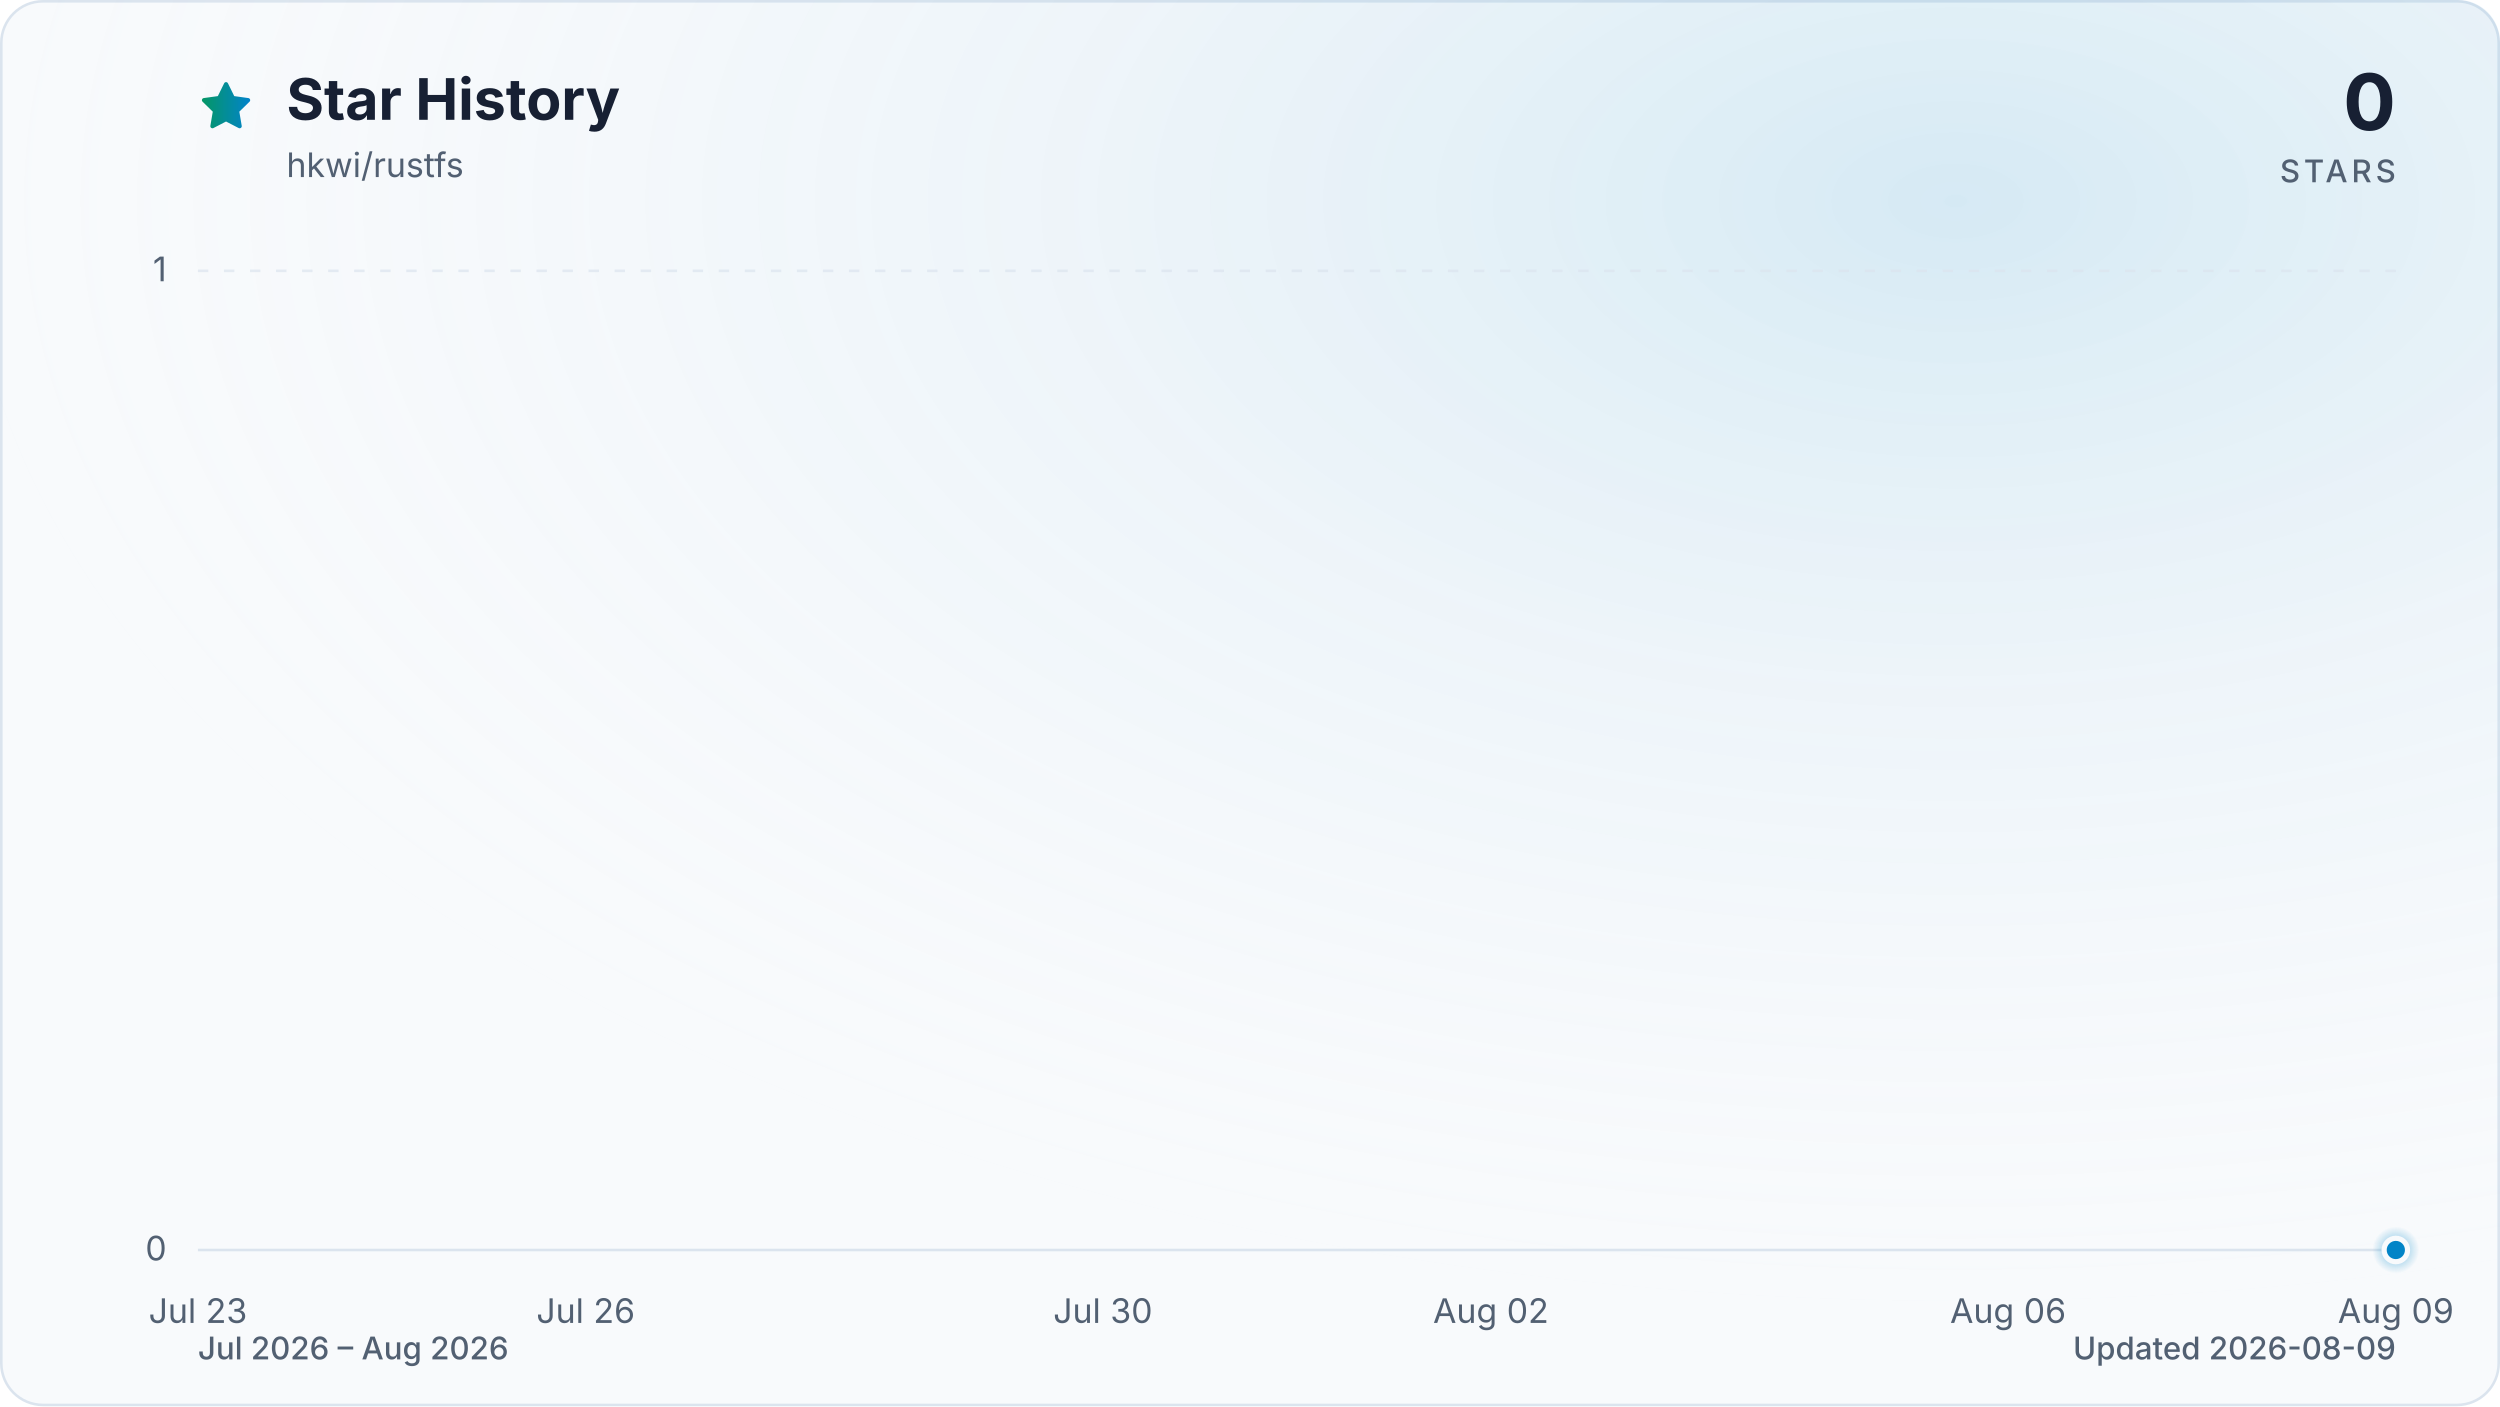
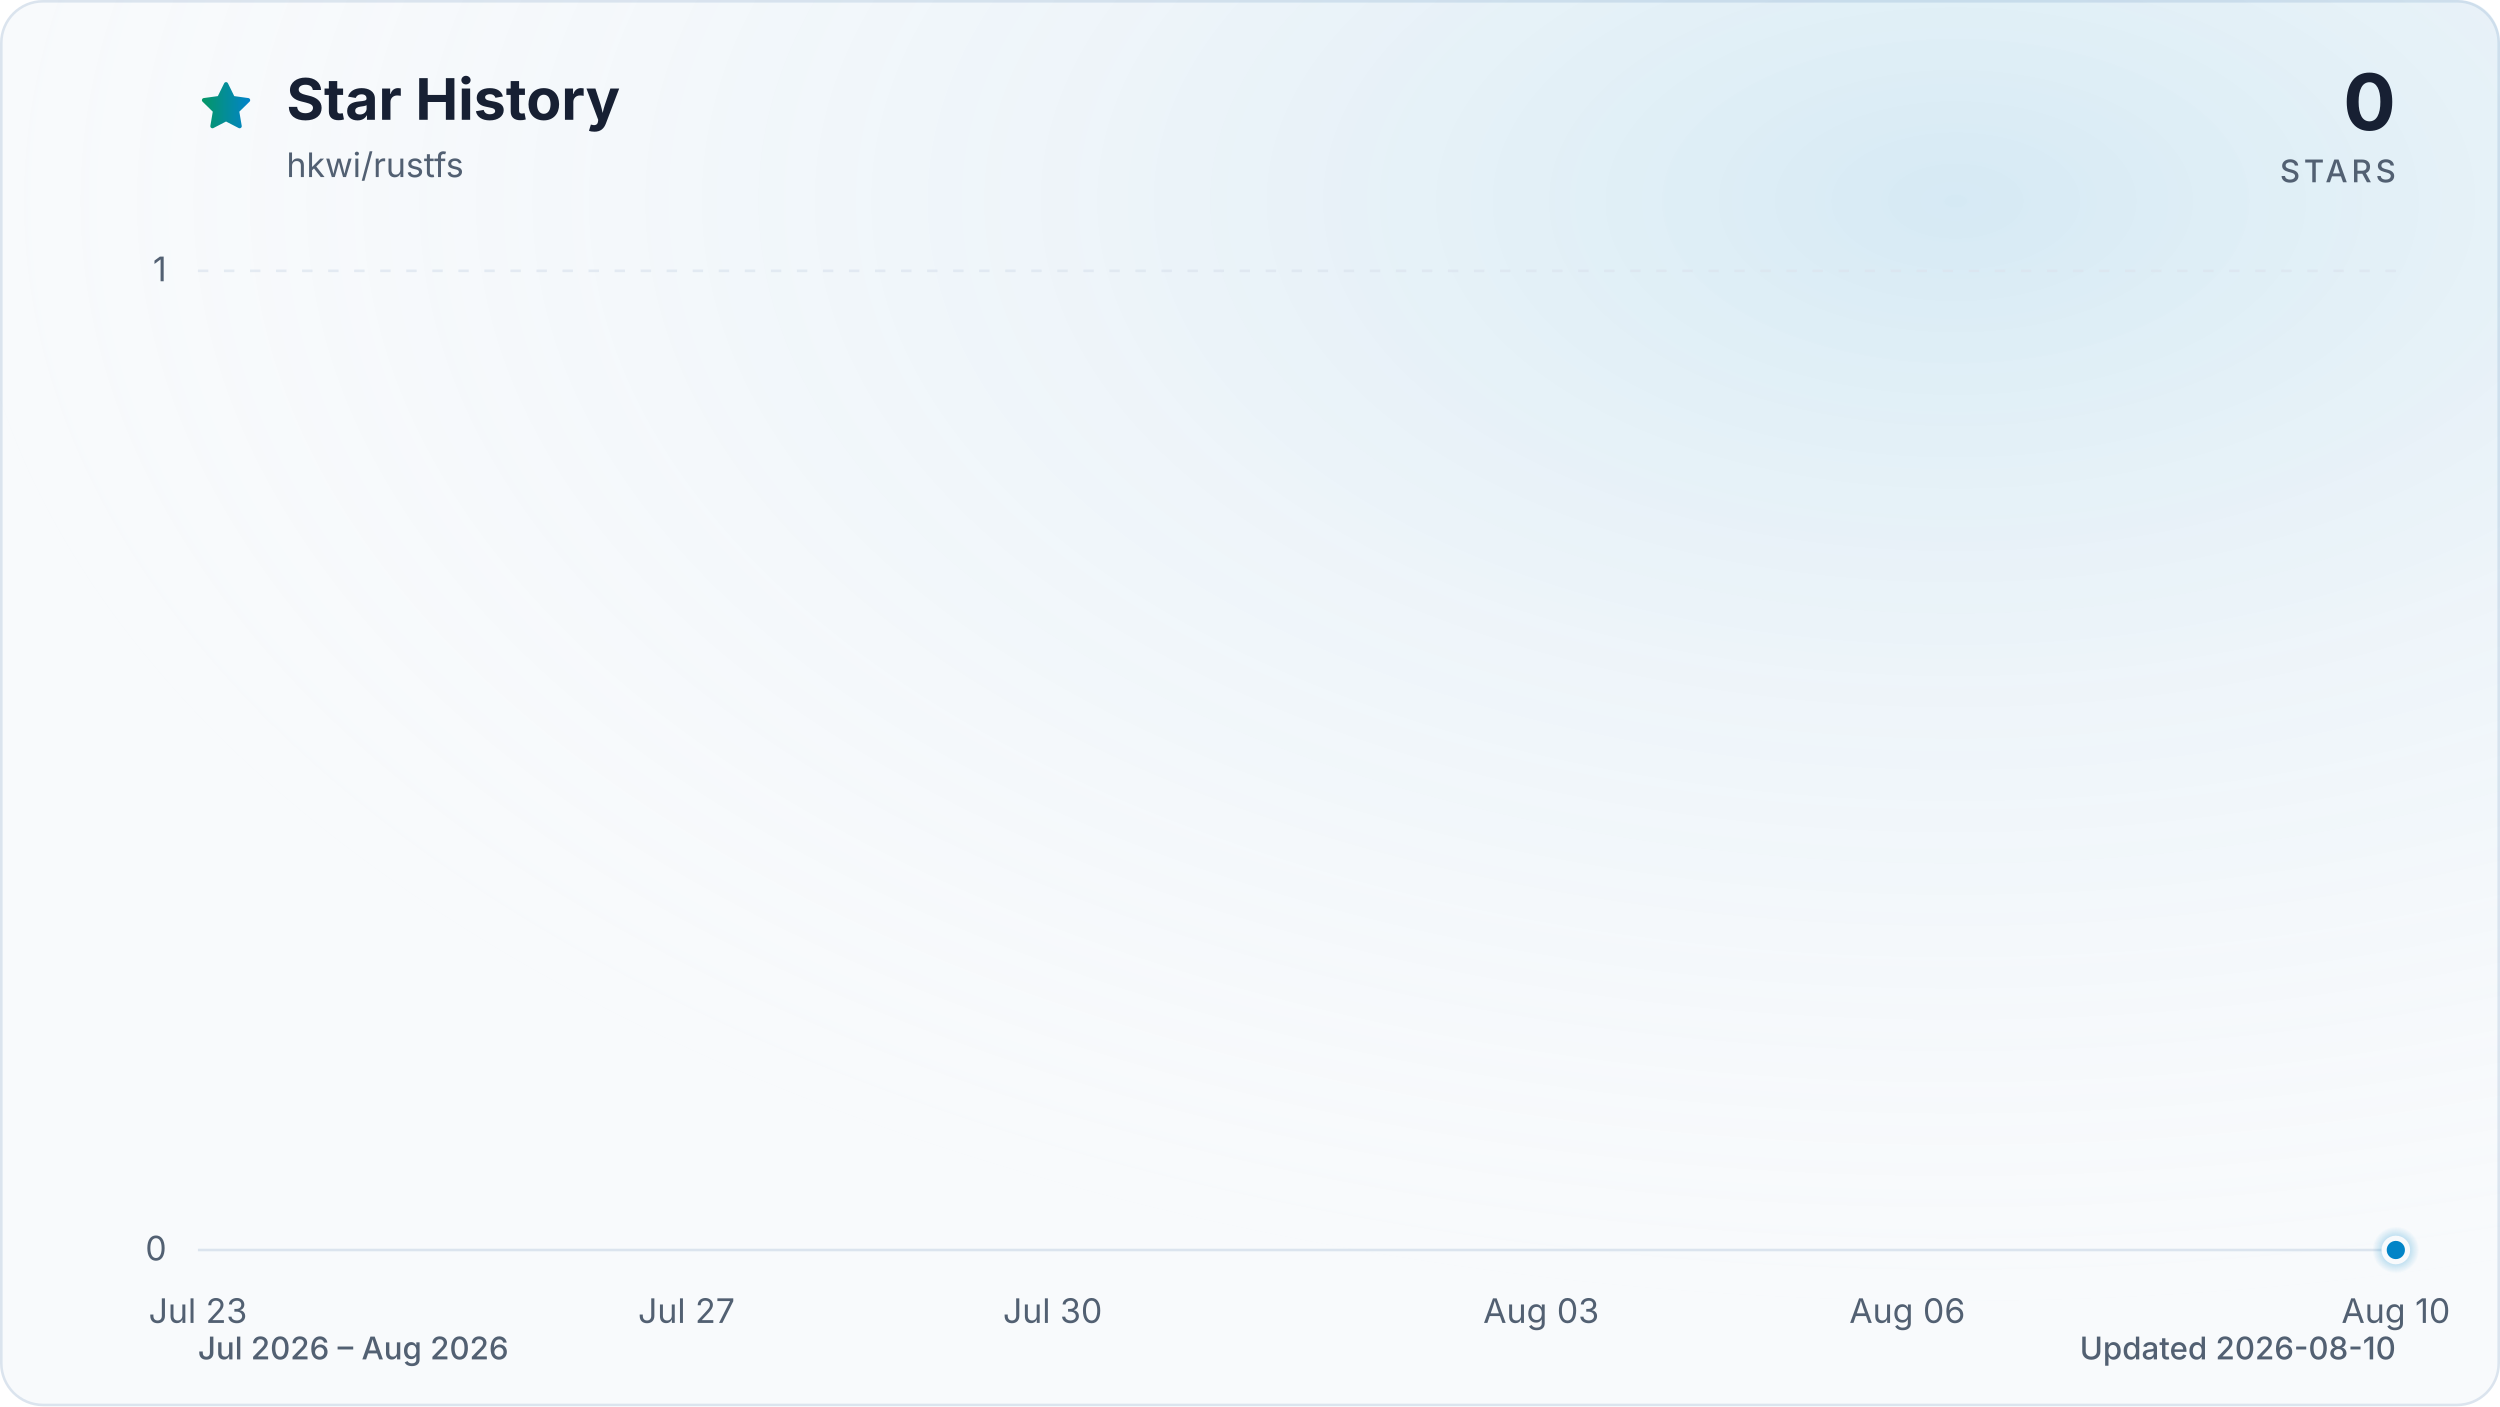
<svg xmlns="http://www.w3.org/2000/svg" viewBox="0 0 960 540" role="img" aria-labelledby="title description" data-style="gradient" data-variant="glow" data-animated="true">
  <defs>
    <linearGradient id="trend" x1="0" y1="0" x2="1" y2="0">
      <stop offset="0%" stop-color="#059669" />
      <stop offset="100%" stop-color="#0284c7" />
    </linearGradient>
    <linearGradient id="area" x1="0" y1="0" x2="0" y2="1">
      <stop offset="0%" stop-color="#059669" stop-opacity="0.30" />
      <stop offset="55%" stop-color="#0284c7" stop-opacity="0.10" />
      <stop offset="100%" stop-color="#0284c7" stop-opacity="0.01" />
    </linearGradient>
    <radialGradient id="marker-halo" cx="50%" cy="50%" r="50%">
      <stop offset="0%" stop-color="#0284c7" stop-opacity="0.55" />
      <stop offset="100%" stop-color="#0284c7" stop-opacity="0" />
    </radialGradient>
    <radialGradient id="surface-glow" cx="78%" cy="14%" r="80%">
      <stop offset="0%" stop-color="#0284c7" stop-opacity="0.14" />
      <stop offset="100%" stop-color="#f8fafc" stop-opacity="0" />
    </radialGradient>
    <filter id="trend-glow" x="-20%" y="-20%" width="140%" height="140%">
      <feGaussianBlur stdDeviation="7" />
    </filter>
  </defs>
  <style>
.trend-enter{transform-box:fill-box;transform-origin:center;animation:trend-enter 520ms cubic-bezier(0.16,1,0.3,1)}
.marker-enter{transform-box:fill-box;transform-origin:center;animation:marker-enter 320ms cubic-bezier(0.16,1,0.3,1) 200ms both}
.marker-pulse{transform-box:fill-box;transform-origin:center;animation:marker-pulse 2.6s ease-out infinite}
@keyframes trend-enter{from{opacity:.35;transform:translateY(10px)}to{opacity:1;transform:translateY(0)}}
@keyframes marker-enter{from{opacity:0;transform:scale(.4)}to{opacity:1;transform:scale(1)}}
@keyframes marker-pulse{0%{opacity:.5;transform:scale(.7)}70%,100%{opacity:0;transform:scale(2.1)}}
@media (prefers-reduced-motion:reduce){.trend-enter,.marker-enter,.marker-pulse{animation:none!important}}
@media (prefers-reduced-motion:reduce){.marker-pulse{opacity:0}}
</style>
  <rect x="0.5" y="0.5" width="959" height="539" fill="#f8fafc" stroke="#dbe4ee" stroke-width="1" rx="16" />
  <rect width="960" height="540" fill="url(#surface-glow)" rx="16" />
  <path d="M12 2.6l2.9 5.9 6.5.9-4.7 4.6 1.1 6.5-5.8-3-5.8 3 1.1-6.5-4.7-4.6 6.5-.9L12 2.6Z" transform="translate(76 30) scale(.9)" fill="url(#trend)" stroke="url(#trend)" stroke-width="1.8" stroke-linejoin="round" aria-hidden="true" />
  <text x="110" y="46" fill="#172033" font-family="ui-sans-serif, system-ui, -apple-system, BlinkMacSystemFont, 'Segoe UI', sans-serif" font-size="22" font-weight="700">Star History</text>
  <text x="110" y="68" fill="#526072" font-family="ui-sans-serif, system-ui, -apple-system, BlinkMacSystemFont, 'Segoe UI', sans-serif" font-size="13">hkwi/rustfs</text>
  <text x="920" y="50" fill="#172033" font-family="ui-sans-serif, system-ui, -apple-system, BlinkMacSystemFont, 'Segoe UI', sans-serif" font-size="30" font-weight="700" text-anchor="end">0</text>
  <text x="920" y="70" fill="#526072" font-family="ui-sans-serif, system-ui, -apple-system, BlinkMacSystemFont, 'Segoe UI', sans-serif" font-size="12" font-weight="500" letter-spacing="1.5" text-anchor="end">STARS</text>
  <line x1="76" y1="480.0" x2="920" y2="480.0" stroke="#dbe4ee" stroke-width="1" stroke-dasharray="0" opacity="1" />
  <text x="64" y="484.0" fill="#526072" font-family="ui-sans-serif, system-ui, -apple-system, BlinkMacSystemFont, 'Segoe UI', sans-serif" font-size="13" text-anchor="end">0</text>
  <line x1="76" y1="104.0" x2="920" y2="104.0" stroke="#dbe4ee" stroke-width="1" stroke-dasharray="4 6" opacity="0.7" />
  <text x="64" y="108.0" fill="#526072" font-family="ui-sans-serif, system-ui, -apple-system, BlinkMacSystemFont, 'Segoe UI', sans-serif" font-size="13" text-anchor="end">1</text>
  <text x="76.0" y="508" fill="#526072" font-family="ui-sans-serif, system-ui, -apple-system, BlinkMacSystemFont, 'Segoe UI', sans-serif" font-size="13" text-anchor="middle">Jul 23</text>
-   <text x="224.9" y="508" fill="#526072" font-family="ui-sans-serif, system-ui, -apple-system, BlinkMacSystemFont, 'Segoe UI', sans-serif" font-size="13" text-anchor="middle">Jul 26</text>
-   <text x="423.5" y="508" fill="#526072" font-family="ui-sans-serif, system-ui, -apple-system, BlinkMacSystemFont, 'Segoe UI', sans-serif" font-size="13" text-anchor="middle">Jul 30</text>
-   <text x="572.5" y="508" fill="#526072" font-family="ui-sans-serif, system-ui, -apple-system, BlinkMacSystemFont, 'Segoe UI', sans-serif" font-size="13" text-anchor="middle">Aug 02</text>
-   <text x="771.1" y="508" fill="#526072" font-family="ui-sans-serif, system-ui, -apple-system, BlinkMacSystemFont, 'Segoe UI', sans-serif" font-size="13" text-anchor="middle">Aug 06</text>
-   <text x="920.0" y="508" fill="#526072" font-family="ui-sans-serif, system-ui, -apple-system, BlinkMacSystemFont, 'Segoe UI', sans-serif" font-size="13" text-anchor="middle">Aug 09</text>
+   <text x="263.6" y="508" fill="#526072" font-family="ui-sans-serif, system-ui, -apple-system, BlinkMacSystemFont, 'Segoe UI', sans-serif" font-size="13" text-anchor="middle">Jul 27</text>
+   <text x="404.2" y="508" fill="#526072" font-family="ui-sans-serif, system-ui, -apple-system, BlinkMacSystemFont, 'Segoe UI', sans-serif" font-size="13" text-anchor="middle">Jul 30</text>
+   <text x="591.8" y="508" fill="#526072" font-family="ui-sans-serif, system-ui, -apple-system, BlinkMacSystemFont, 'Segoe UI', sans-serif" font-size="13" text-anchor="middle">Aug 03</text>
+   <text x="732.4" y="508" fill="#526072" font-family="ui-sans-serif, system-ui, -apple-system, BlinkMacSystemFont, 'Segoe UI', sans-serif" font-size="13" text-anchor="middle">Aug 06</text>
+   <text x="920.0" y="508" fill="#526072" font-family="ui-sans-serif, system-ui, -apple-system, BlinkMacSystemFont, 'Segoe UI', sans-serif" font-size="13" text-anchor="middle">Aug 10</text>
  <g class="trend-enter">
-     <path d="M 76.0 480.0 C 92.5 480.0, 109.1 480.0, 125.6 480.0 C 142.2 480.0, 158.7 480.0, 175.3 480.0 C 191.8 480.0, 208.4 480.0, 224.9 480.0 C 241.5 480.0, 258.0 480.0, 274.6 480.0 C 291.1 480.0, 307.7 480.0, 324.2 480.0 C 340.8 480.0, 357.3 480.0, 373.9 480.0 C 390.4 480.0, 407.0 480.0, 423.5 480.0 C 440.1 480.0, 456.6 480.0, 473.2 480.0 C 489.7 480.0, 506.3 480.0, 522.8 480.0 C 539.4 480.0, 555.9 480.0, 572.5 480.0 C 589.0 480.0, 605.6 480.0, 622.1 480.0 C 638.7 480.0, 655.2 480.0, 671.8 480.0 C 688.3 480.0, 704.9 480.0, 721.4 480.0 C 738.0 480.0, 754.5 480.0, 771.1 480.0 C 787.6 480.0, 804.2 480.0, 820.7 480.0 C 837.3 480.0, 853.8 480.0, 870.4 480.0 C 886.9 480.0, 903.5 480.0, 920.0 480.0 L 920.0 480.0 L 76.0 480.0 Z" fill="url(#area)" />
-     <path d="M 76.0 480.0 C 92.5 480.0, 109.1 480.0, 125.6 480.0 C 142.2 480.0, 158.7 480.0, 175.3 480.0 C 191.8 480.0, 208.4 480.0, 224.9 480.0 C 241.5 480.0, 258.0 480.0, 274.6 480.0 C 291.1 480.0, 307.7 480.0, 324.2 480.0 C 340.8 480.0, 357.3 480.0, 373.9 480.0 C 390.4 480.0, 407.0 480.0, 423.5 480.0 C 440.1 480.0, 456.6 480.0, 473.2 480.0 C 489.7 480.0, 506.3 480.0, 522.8 480.0 C 539.4 480.0, 555.9 480.0, 572.5 480.0 C 589.0 480.0, 605.6 480.0, 622.1 480.0 C 638.7 480.0, 655.2 480.0, 671.8 480.0 C 688.3 480.0, 704.9 480.0, 721.4 480.0 C 738.0 480.0, 754.5 480.0, 771.1 480.0 C 787.6 480.0, 804.2 480.0, 820.7 480.0 C 837.3 480.0, 853.8 480.0, 870.4 480.0 C 886.9 480.0, 903.5 480.0, 920.0 480.0" fill="none" stroke="url(#trend)" stroke-width="12" stroke-linecap="round" stroke-linejoin="round" opacity="0.16" filter="url(#trend-glow)" />
-     <path d="M 76.0 480.0 C 92.5 480.0, 109.1 480.0, 125.6 480.0 C 142.2 480.0, 158.7 480.0, 175.3 480.0 C 191.8 480.0, 208.4 480.0, 224.9 480.0 C 241.5 480.0, 258.0 480.0, 274.6 480.0 C 291.1 480.0, 307.7 480.0, 324.2 480.0 C 340.8 480.0, 357.3 480.0, 373.9 480.0 C 390.4 480.0, 407.0 480.0, 423.5 480.0 C 440.1 480.0, 456.6 480.0, 473.2 480.0 C 489.7 480.0, 506.3 480.0, 522.8 480.0 C 539.4 480.0, 555.9 480.0, 572.5 480.0 C 589.0 480.0, 605.6 480.0, 622.1 480.0 C 638.7 480.0, 655.2 480.0, 671.8 480.0 C 688.3 480.0, 704.9 480.0, 721.4 480.0 C 738.0 480.0, 754.5 480.0, 771.1 480.0 C 787.6 480.0, 804.2 480.0, 820.7 480.0 C 837.3 480.0, 853.8 480.0, 870.4 480.0 C 886.9 480.0, 903.5 480.0, 920.0 480.0" fill="none" stroke="url(#trend)" stroke-width="3" stroke-linecap="round" stroke-linejoin="round" />
+     <path d="M 76.0 480.0 C 91.6 480.0, 107.3 480.0, 122.9 480.0 C 138.5 480.0, 154.1 480.0, 169.8 480.0 C 185.4 480.0, 201.0 480.0, 216.7 480.0 C 232.3 480.0, 247.9 480.0, 263.6 480.0 C 279.2 480.0, 294.8 480.0, 310.4 480.0 C 326.1 480.0, 341.7 480.0, 357.3 480.0 C 373.0 480.0, 388.6 480.0, 404.2 480.0 C 419.9 480.0, 435.5 480.0, 451.1 480.0 C 466.7 480.0, 482.4 480.0, 498.0 480.0 C 513.6 480.0, 529.3 480.0, 544.9 480.0 C 560.5 480.0, 576.1 480.0, 591.8 480.0 C 607.4 480.0, 623.0 480.0, 638.7 480.0 C 654.3 480.0, 669.9 480.0, 685.6 480.0 C 701.2 480.0, 716.8 480.0, 732.4 480.0 C 748.1 480.0, 763.7 480.0, 779.3 480.0 C 795.0 480.0, 810.6 480.0, 826.2 480.0 C 841.9 480.0, 857.5 480.0, 873.1 480.0 C 888.7 480.0, 904.4 480.0, 920.0 480.0 L 920.0 480.0 L 76.0 480.0 Z" fill="url(#area)" />
+     <path d="M 76.0 480.0 C 91.6 480.0, 107.3 480.0, 122.9 480.0 C 138.5 480.0, 154.1 480.0, 169.8 480.0 C 185.4 480.0, 201.0 480.0, 216.7 480.0 C 232.3 480.0, 247.9 480.0, 263.6 480.0 C 279.2 480.0, 294.8 480.0, 310.4 480.0 C 326.1 480.0, 341.7 480.0, 357.3 480.0 C 373.0 480.0, 388.6 480.0, 404.2 480.0 C 419.9 480.0, 435.5 480.0, 451.1 480.0 C 466.7 480.0, 482.4 480.0, 498.0 480.0 C 513.6 480.0, 529.3 480.0, 544.9 480.0 C 560.5 480.0, 576.1 480.0, 591.8 480.0 C 607.4 480.0, 623.0 480.0, 638.7 480.0 C 654.3 480.0, 669.9 480.0, 685.6 480.0 C 701.2 480.0, 716.8 480.0, 732.4 480.0 C 748.1 480.0, 763.7 480.0, 779.3 480.0 C 795.0 480.0, 810.6 480.0, 826.2 480.0 C 841.9 480.0, 857.5 480.0, 873.1 480.0 C 888.7 480.0, 904.4 480.0, 920.0 480.0" fill="none" stroke="url(#trend)" stroke-width="12" stroke-linecap="round" stroke-linejoin="round" opacity="0.16" filter="url(#trend-glow)" />
+     <path d="M 76.0 480.0 C 91.6 480.0, 107.3 480.0, 122.9 480.0 C 138.5 480.0, 154.1 480.0, 169.8 480.0 C 185.4 480.0, 201.0 480.0, 216.7 480.0 C 232.3 480.0, 247.9 480.0, 263.6 480.0 C 279.2 480.0, 294.8 480.0, 310.4 480.0 C 326.1 480.0, 341.7 480.0, 357.3 480.0 C 373.0 480.0, 388.6 480.0, 404.2 480.0 C 419.9 480.0, 435.5 480.0, 451.1 480.0 C 466.7 480.0, 482.4 480.0, 498.0 480.0 C 513.6 480.0, 529.3 480.0, 544.9 480.0 C 560.5 480.0, 576.1 480.0, 591.8 480.0 C 607.4 480.0, 623.0 480.0, 638.7 480.0 C 654.3 480.0, 669.9 480.0, 685.6 480.0 C 701.2 480.0, 716.8 480.0, 732.4 480.0 C 748.1 480.0, 763.7 480.0, 779.3 480.0 C 795.0 480.0, 810.6 480.0, 826.2 480.0 C 841.9 480.0, 857.5 480.0, 873.1 480.0 C 888.7 480.0, 904.4 480.0, 920.0 480.0" fill="none" stroke="url(#trend)" stroke-width="3" stroke-linecap="round" stroke-linejoin="round" />
  </g>
  <g class="marker-enter">
    <circle class="marker-pulse" cx="920.0" cy="480.0" r="9" fill="url(#marker-halo)" />
    <circle cx="920.0" cy="480.0" r="4.5" fill="#0284c7" stroke="#f8fafc" stroke-width="2" />
  </g>
  <text x="76" y="522" fill="#526072" font-family="ui-sans-serif, system-ui, -apple-system, BlinkMacSystemFont, 'Segoe UI', sans-serif" font-size="12" font-weight="500">Jul 2026 – Aug 2026</text>
-   <text x="920" y="522" fill="#526072" font-family="ui-sans-serif, system-ui, -apple-system, BlinkMacSystemFont, 'Segoe UI', sans-serif" font-size="12" font-weight="500" text-anchor="end">Updated 2026-08-09</text>
+   <text x="920" y="522" fill="#526072" font-family="ui-sans-serif, system-ui, -apple-system, BlinkMacSystemFont, 'Segoe UI', sans-serif" font-size="12" font-weight="500" text-anchor="end">Updated 2026-08-10</text>
</svg>
